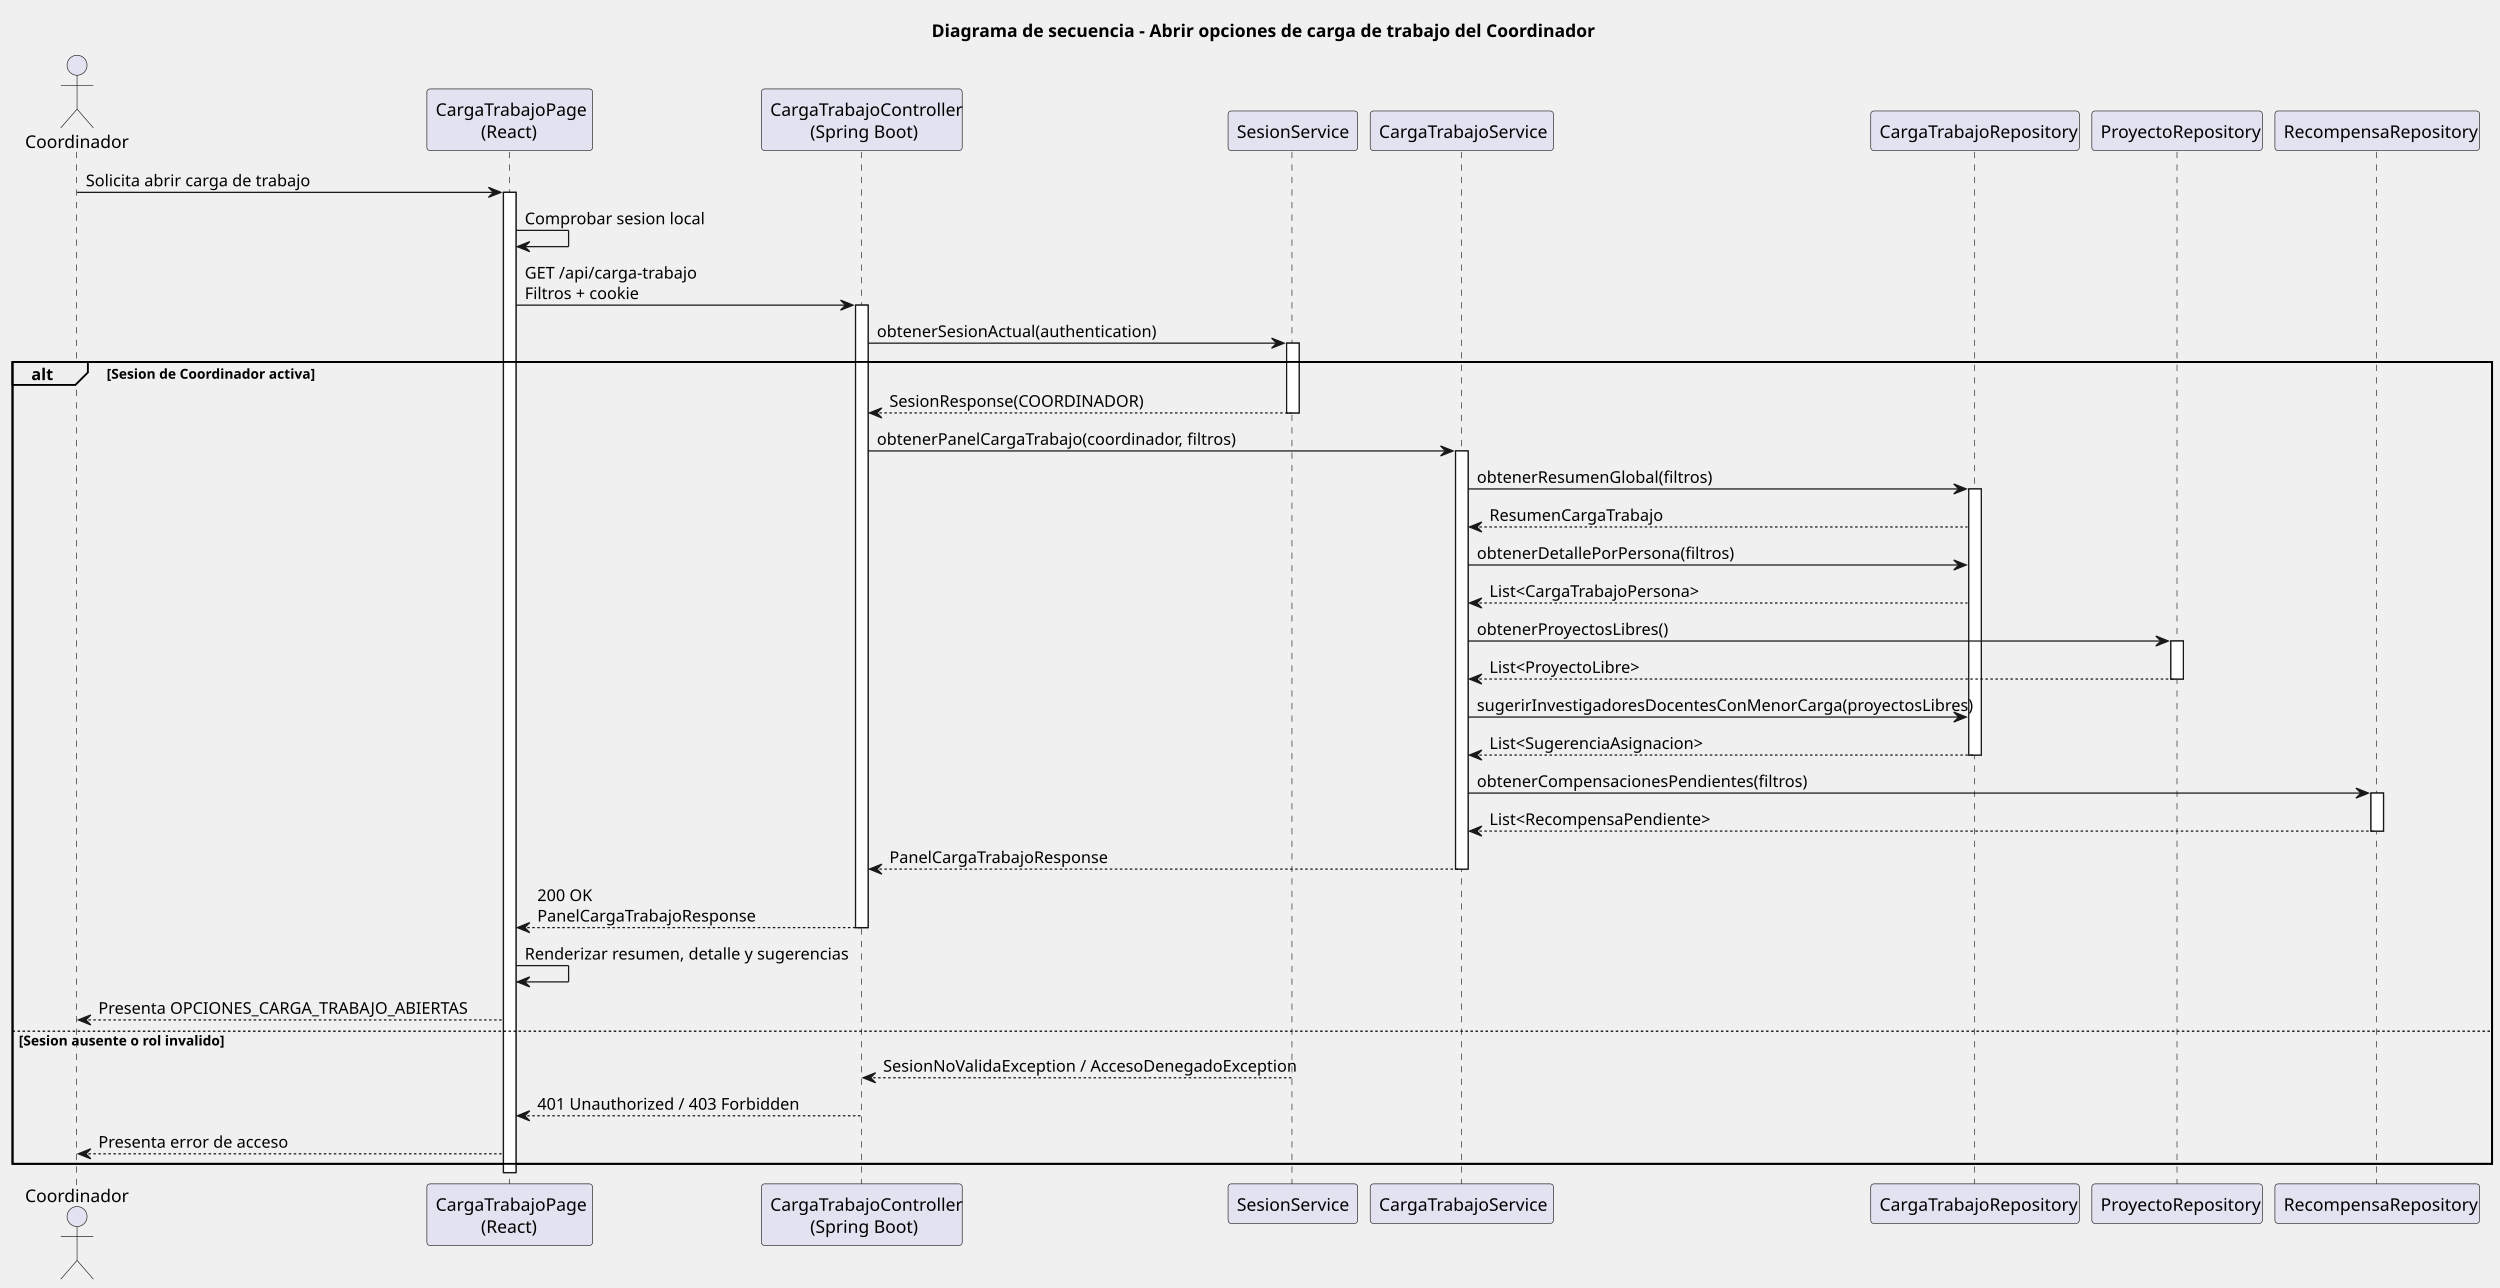
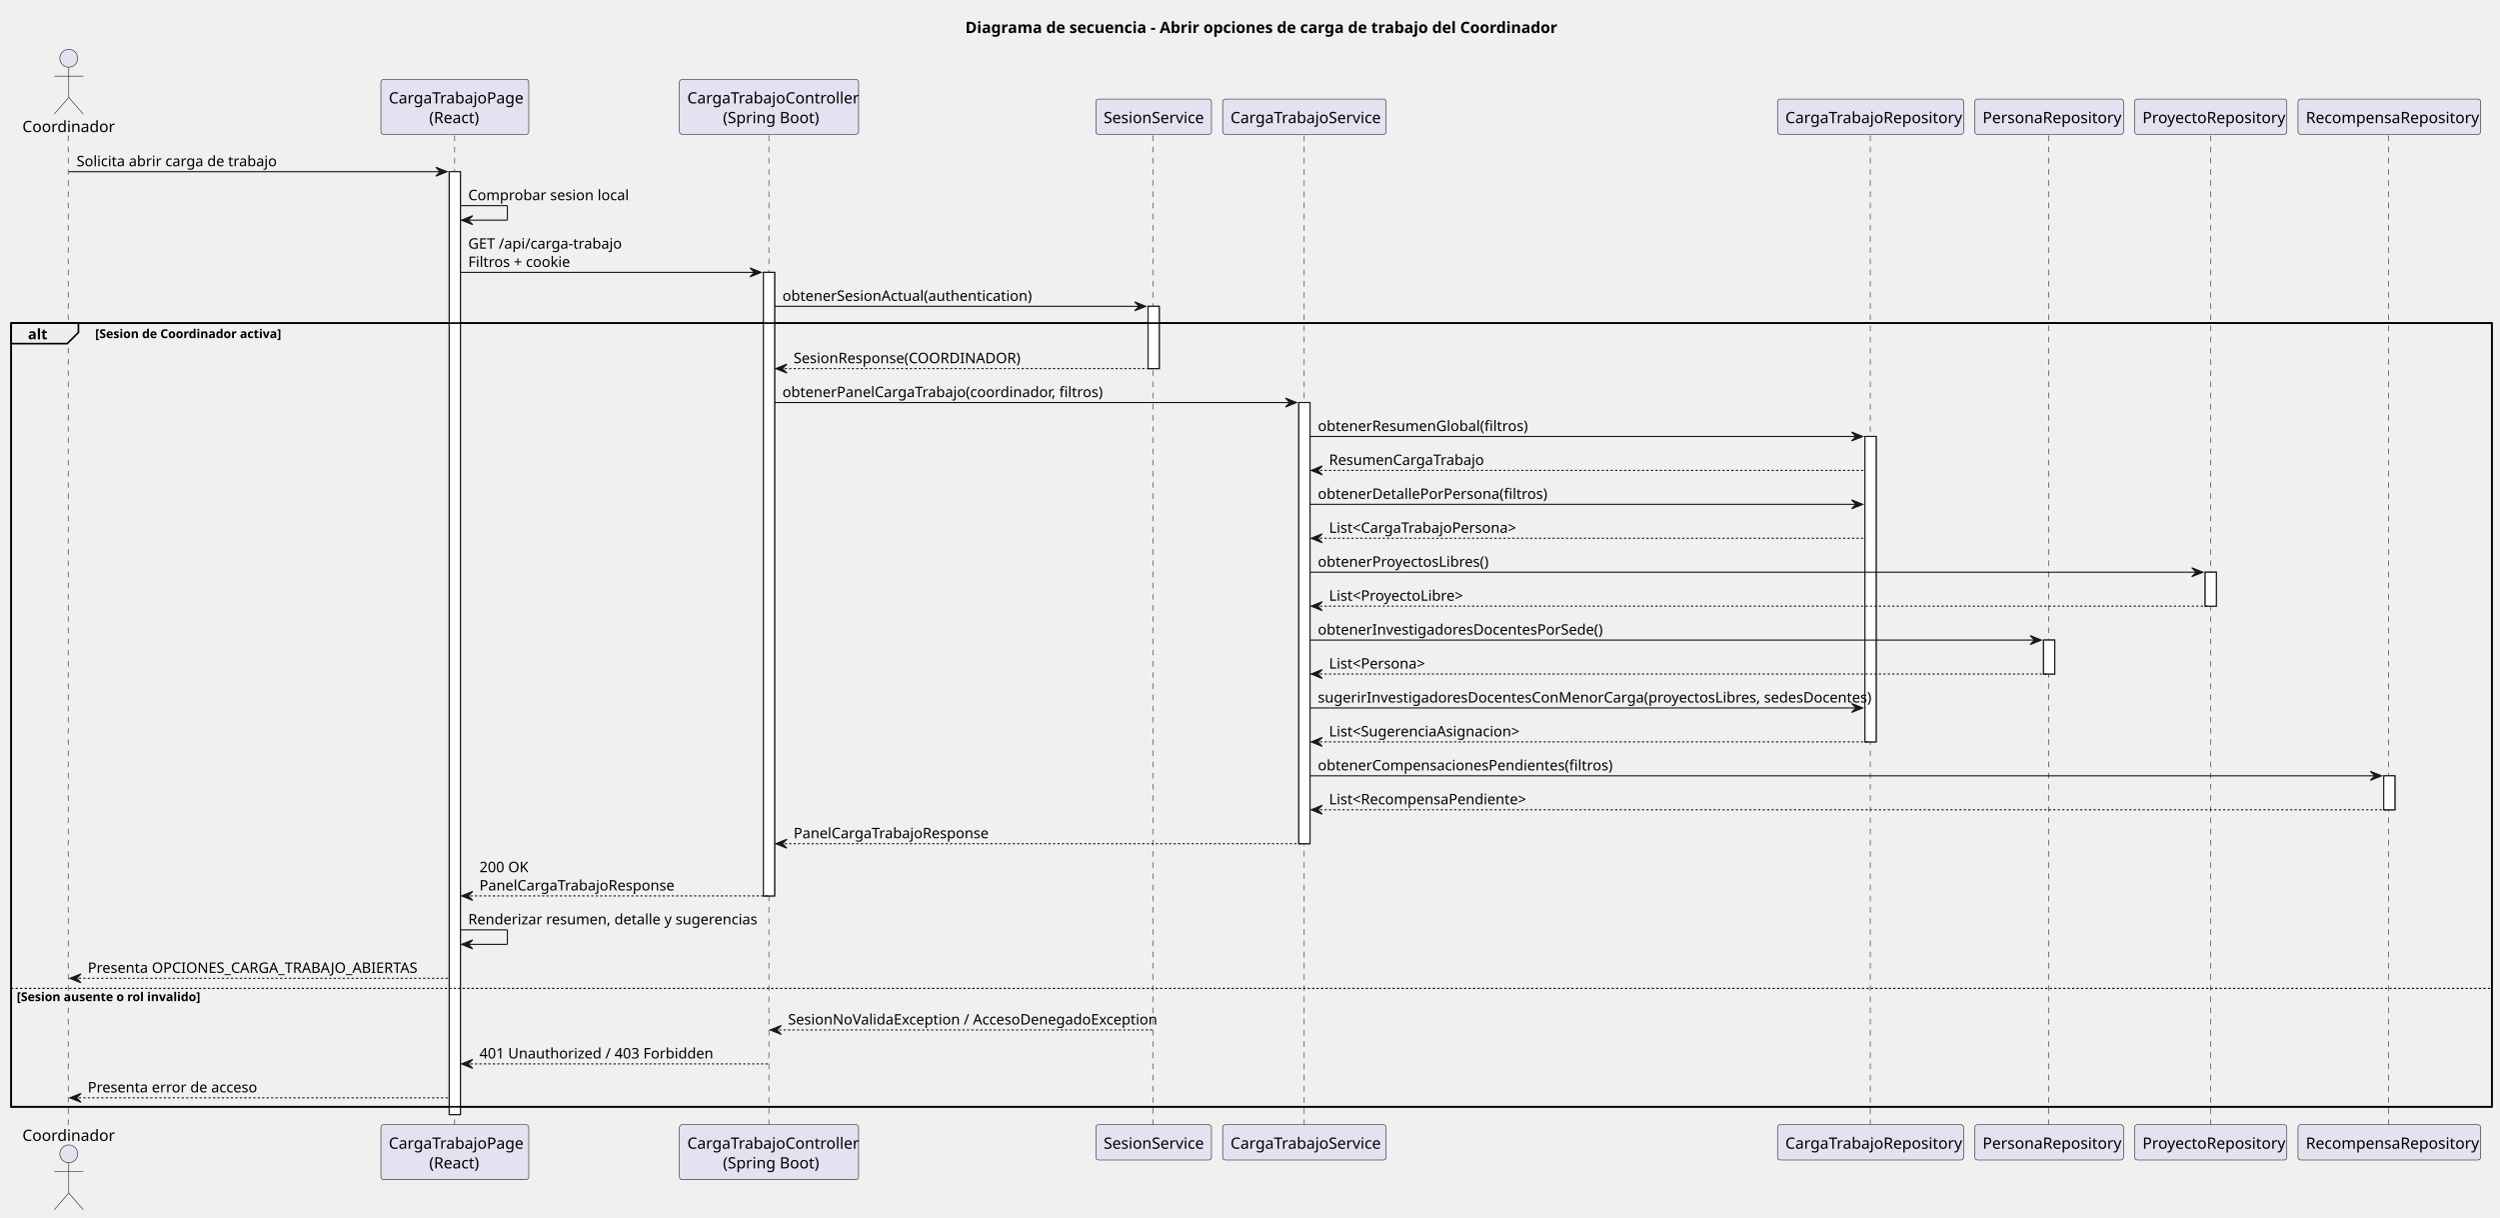
- <svg xmlns="http://www.w3.org/2000/svg" contentStyleType="text/css" height="1028px" preserveAspectRatio="none" style="width:1996px;height:1028px;background:#FFFFFF;" version="1.1" viewBox="0 0 1996 1028" width="1996px" zoomAndPan="magnify">
+ <svg xmlns="http://www.w3.org/2000/svg" contentStyleType="text/css" height="1089px" preserveAspectRatio="none" style="width:2236px;height:1089px;background:#FFFFFF;" version="1.1" viewBox="0 0 2236 1089" width="2236px" zoomAndPan="magnify">
  <defs />
  <g>
-     <text fill="#000000" font-family="sans-serif" font-size="14" font-weight="bold" lengthAdjust="spacing" textLength="511.137" x="743.777" y="29.533">Diagrama de secuencia - Abrir opciones de carga de trabajo del Coordinador</text>
-     <rect fill="#FFFFFF" height="782.625" style="stroke:#181818;stroke-width:1;" width="10" x="401.961" y="153.57" />
-     <rect fill="#FFFFFF" height="496.977" style="stroke:#181818;stroke-width:1;" width="10" x="683.088" y="243.625" />
+     <text fill="#000000" font-family="sans-serif" font-size="14" font-weight="bold" lengthAdjust="spacing" textLength="511.137" x="863.724" y="29.533">Diagrama de secuencia - Abrir opciones de carga de trabajo del Coordinador</text>
+     <rect fill="#FFFFFF" height="843.328" style="stroke:#181818;stroke-width:1;" width="10" x="401.961" y="153.57" />
+     <rect fill="#FFFFFF" height="557.68" style="stroke:#181818;stroke-width:1;" width="10" x="683.088" y="243.625" />
    <rect fill="#FFFFFF" height="55.703" style="stroke:#181818;stroke-width:1;" width="10" x="1027.238" y="273.977" />
-     <rect fill="#FFFFFF" height="333.867" style="stroke:#181818;stroke-width:1;" width="10" x="1162.124" y="360.031" />
-     <rect fill="#FFFFFF" height="212.461" style="stroke:#181818;stroke-width:1;" width="10" x="1571.861" y="390.383" />
-     <rect fill="#FFFFFF" height="30.352" style="stroke:#181818;stroke-width:1;" width="10" x="1733.202" y="511.789" />
-     <rect fill="#FFFFFF" height="30.352" style="stroke:#181818;stroke-width:1;" width="10" x="1892.987" y="633.195" />
-     <rect fill="none" height="640.219" style="stroke:#000000;stroke-width:1.5;" width="1979.69" x="10" y="288.977" />
-     <line style="stroke:#181818;stroke-width:0.5;stroke-dasharray:5.0,5.0;" x1="61" x2="61" y1="121.219" y2="946.195" />
-     <line style="stroke:#181818;stroke-width:0.5;stroke-dasharray:5.0,5.0;" x1="406.813" x2="406.813" y1="121.219" y2="946.195" />
-     <line style="stroke:#181818;stroke-width:0.5;stroke-dasharray:5.0,5.0;" x1="687.943" x2="687.943" y1="121.219" y2="946.195" />
-     <line style="stroke:#181818;stroke-width:0.5;stroke-dasharray:5.0,5.0;" x1="1031.494" x2="1031.494" y1="121.219" y2="946.195" />
-     <line style="stroke:#181818;stroke-width:0.5;stroke-dasharray:5.0,5.0;" x1="1166.983" x2="1166.983" y1="121.219" y2="946.195" />
-     <line style="stroke:#181818;stroke-width:0.5;stroke-dasharray:5.0,5.0;" x1="1576.602" x2="1576.602" y1="121.219" y2="946.195" />
-     <line style="stroke:#181818;stroke-width:0.5;stroke-dasharray:5.0,5.0;" x1="1738.119" x2="1738.119" y1="121.219" y2="946.195" />
-     <line style="stroke:#181818;stroke-width:0.5;stroke-dasharray:5.0,5.0;" x1="1897.284" x2="1897.284" y1="121.219" y2="946.195" />
+     <rect fill="#FFFFFF" height="394.57" style="stroke:#181818;stroke-width:1;" width="10" x="1162.124" y="360.031" />
+     <rect fill="#FFFFFF" height="273.164" style="stroke:#181818;stroke-width:1;" width="10" x="1668.694" y="390.383" />
+     <rect fill="#FFFFFF" height="30.352" style="stroke:#181818;stroke-width:1;" width="10" x="1828.483" y="572.492" />
+     <rect fill="#FFFFFF" height="30.352" style="stroke:#181818;stroke-width:1;" width="10" x="1973.097" y="511.789" />
+     <rect fill="#FFFFFF" height="30.352" style="stroke:#181818;stroke-width:1;" width="10" x="2132.882" y="693.898" />
+     <rect fill="none" height="700.922" style="stroke:#000000;stroke-width:1.5;" width="2219.585" x="10" y="288.977" />
+     <line style="stroke:#181818;stroke-width:0.5;stroke-dasharray:5.0,5.0;" x1="61" x2="61" y1="121.219" y2="1006.898" />
+     <line style="stroke:#181818;stroke-width:0.5;stroke-dasharray:5.0,5.0;" x1="406.813" x2="406.813" y1="121.219" y2="1006.898" />
+     <line style="stroke:#181818;stroke-width:0.5;stroke-dasharray:5.0,5.0;" x1="687.943" x2="687.943" y1="121.219" y2="1006.898" />
+     <line style="stroke:#181818;stroke-width:0.5;stroke-dasharray:5.0,5.0;" x1="1031.494" x2="1031.494" y1="121.219" y2="1006.898" />
+     <line style="stroke:#181818;stroke-width:0.5;stroke-dasharray:5.0,5.0;" x1="1166.983" x2="1166.983" y1="121.219" y2="1006.898" />
+     <line style="stroke:#181818;stroke-width:0.5;stroke-dasharray:5.0,5.0;" x1="1673.436" x2="1673.436" y1="121.219" y2="1006.898" />
+     <line style="stroke:#181818;stroke-width:0.5;stroke-dasharray:5.0,5.0;" x1="1832.953" x2="1832.953" y1="121.219" y2="1006.898" />
+     <line style="stroke:#181818;stroke-width:0.5;stroke-dasharray:5.0,5.0;" x1="1978.014" x2="1978.014" y1="121.219" y2="1006.898" />
+     <line style="stroke:#181818;stroke-width:0.5;stroke-dasharray:5.0,5.0;" x1="2137.179" x2="2137.179" y1="121.219" y2="1006.898" />
    <text fill="#000000" font-family="sans-serif" font-size="14" lengthAdjust="spacing" textLength="77.048" x="20" y="118.143">Coordinador</text>
    <ellipse cx="61.524" cy="52.109" fill="#E2E2F0" rx="8" ry="8" style="stroke:#181818;stroke-width:0.5;" />
    <path d="M61.524,60.109 L61.524,87.109 M48.524,68.109 L74.524,68.109 M61.524,87.109 L48.524,102.109 M61.524,87.109 L74.524,102.109 " fill="none" style="stroke:#181818;stroke-width:0.5;" />
-     <text fill="#000000" font-family="sans-serif" font-size="14" lengthAdjust="spacing" textLength="77.048" x="20" y="959.729">Coordinador</text>
-     <ellipse cx="61.524" cy="971.305" fill="#E2E2F0" rx="8" ry="8" style="stroke:#181818;stroke-width:0.5;" />
-     <path d="M61.524,979.305 L61.524,1006.305 M48.524,987.305 L74.524,987.305 M61.524,1006.305 L48.524,1021.305 M61.524,1006.305 L74.524,1021.305 " fill="none" style="stroke:#181818;stroke-width:0.5;" />
+     <text fill="#000000" font-family="sans-serif" font-size="14" lengthAdjust="spacing" textLength="77.048" x="20" y="1020.432">Coordinador</text>
+     <ellipse cx="61.524" cy="1032.008" fill="#E2E2F0" rx="8" ry="8" style="stroke:#181818;stroke-width:0.5;" />
+     <path d="M61.524,1040.008 L61.524,1067.008 M48.524,1048.008 L74.524,1048.008 M61.524,1067.008 L48.524,1082.008 M61.524,1067.008 L74.524,1082.008 " fill="none" style="stroke:#181818;stroke-width:0.5;" />
    <rect fill="#E2E2F0" height="49.219" rx="2.5" ry="2.5" style="stroke:#181818;stroke-width:0.5;" width="132.296" x="340.813" y="71" />
    <text fill="#000000" font-family="sans-serif" font-size="14" lengthAdjust="spacing" textLength="118.296" x="347.813" y="92.533">CargaTrabajoPage</text>
    <text fill="#000000" font-family="sans-serif" font-size="14" lengthAdjust="spacing" textLength="45.897" x="384.013" y="110.143">(React)</text>
-     <rect fill="#E2E2F0" height="49.219" rx="2.5" ry="2.5" style="stroke:#181818;stroke-width:0.5;" width="132.296" x="340.813" y="945.195" />
-     <text fill="#000000" font-family="sans-serif" font-size="14" lengthAdjust="spacing" textLength="118.296" x="347.813" y="966.729">CargaTrabajoPage</text>
-     <text fill="#000000" font-family="sans-serif" font-size="14" lengthAdjust="spacing" textLength="45.897" x="384.013" y="984.338">(React)</text>
+     <rect fill="#E2E2F0" height="49.219" rx="2.5" ry="2.5" style="stroke:#181818;stroke-width:0.5;" width="132.296" x="340.813" y="1005.898" />
+     <text fill="#000000" font-family="sans-serif" font-size="14" lengthAdjust="spacing" textLength="118.296" x="347.813" y="1027.432">CargaTrabajoPage</text>
+     <text fill="#000000" font-family="sans-serif" font-size="14" lengthAdjust="spacing" textLength="45.897" x="384.013" y="1045.041">(React)</text>
    <rect fill="#E2E2F0" height="49.219" rx="2.5" ry="2.5" style="stroke:#181818;stroke-width:0.5;" width="160.289" x="607.943" y="71" />
    <text fill="#000000" font-family="sans-serif" font-size="14" lengthAdjust="spacing" textLength="146.289" x="614.943" y="92.533">CargaTrabajoController</text>
    <text fill="#000000" font-family="sans-serif" font-size="14" lengthAdjust="spacing" textLength="82.482" x="646.847" y="110.143">(Spring Boot)</text>
-     <rect fill="#E2E2F0" height="49.219" rx="2.5" ry="2.5" style="stroke:#181818;stroke-width:0.5;" width="160.289" x="607.943" y="945.195" />
-     <text fill="#000000" font-family="sans-serif" font-size="14" lengthAdjust="spacing" textLength="146.289" x="614.943" y="966.729">CargaTrabajoController</text>
-     <text fill="#000000" font-family="sans-serif" font-size="14" lengthAdjust="spacing" textLength="82.482" x="646.847" y="984.338">(Spring Boot)</text>
+     <rect fill="#E2E2F0" height="49.219" rx="2.5" ry="2.5" style="stroke:#181818;stroke-width:0.5;" width="160.289" x="607.943" y="1005.898" />
+     <text fill="#000000" font-family="sans-serif" font-size="14" lengthAdjust="spacing" textLength="146.289" x="614.943" y="1027.432">CargaTrabajoController</text>
+     <text fill="#000000" font-family="sans-serif" font-size="14" lengthAdjust="spacing" textLength="82.482" x="646.847" y="1045.041">(Spring Boot)</text>
    <rect fill="#E2E2F0" height="31.609" rx="2.5" ry="2.5" style="stroke:#181818;stroke-width:0.5;" width="103.489" x="980.494" y="88.609" />
    <text fill="#000000" font-family="sans-serif" font-size="14" lengthAdjust="spacing" textLength="89.489" x="987.494" y="110.143">SesionService</text>
-     <rect fill="#E2E2F0" height="31.609" rx="2.5" ry="2.5" style="stroke:#181818;stroke-width:0.5;" width="103.489" x="980.494" y="945.195" />
-     <text fill="#000000" font-family="sans-serif" font-size="14" lengthAdjust="spacing" textLength="89.489" x="987.494" y="966.729">SesionService</text>
+     <rect fill="#E2E2F0" height="31.609" rx="2.5" ry="2.5" style="stroke:#181818;stroke-width:0.5;" width="103.489" x="980.494" y="1005.898" />
+     <text fill="#000000" font-family="sans-serif" font-size="14" lengthAdjust="spacing" textLength="89.489" x="987.494" y="1027.432">SesionService</text>
    <rect fill="#E2E2F0" height="31.609" rx="2.5" ry="2.5" style="stroke:#181818;stroke-width:0.5;" width="146.282" x="1093.983" y="88.609" />
    <text fill="#000000" font-family="sans-serif" font-size="14" lengthAdjust="spacing" textLength="132.282" x="1100.983" y="110.143">CargaTrabajoService</text>
-     <rect fill="#E2E2F0" height="31.609" rx="2.5" ry="2.5" style="stroke:#181818;stroke-width:0.5;" width="146.282" x="1093.983" y="945.195" />
-     <text fill="#000000" font-family="sans-serif" font-size="14" lengthAdjust="spacing" textLength="132.282" x="1100.983" y="966.729">CargaTrabajoService</text>
-     <rect fill="#E2E2F0" height="31.609" rx="2.5" ry="2.5" style="stroke:#181818;stroke-width:0.5;" width="166.517" x="1493.602" y="88.609" />
-     <text fill="#000000" font-family="sans-serif" font-size="14" lengthAdjust="spacing" textLength="152.517" x="1500.602" y="110.143">CargaTrabajoRepository</text>
-     <rect fill="#E2E2F0" height="31.609" rx="2.5" ry="2.5" style="stroke:#181818;stroke-width:0.5;" width="166.517" x="1493.602" y="945.195" />
-     <text fill="#000000" font-family="sans-serif" font-size="14" lengthAdjust="spacing" textLength="152.517" x="1500.602" y="966.729">CargaTrabajoRepository</text>
-     <rect fill="#E2E2F0" height="31.609" rx="2.5" ry="2.5" style="stroke:#181818;stroke-width:0.5;" width="136.165" x="1670.119" y="88.609" />
-     <text fill="#000000" font-family="sans-serif" font-size="14" lengthAdjust="spacing" textLength="122.165" x="1677.119" y="110.143">ProyectoRepository</text>
-     <rect fill="#E2E2F0" height="31.609" rx="2.5" ry="2.5" style="stroke:#181818;stroke-width:0.5;" width="136.165" x="1670.119" y="945.195" />
-     <text fill="#000000" font-family="sans-serif" font-size="14" lengthAdjust="spacing" textLength="122.165" x="1677.119" y="966.729">ProyectoRepository</text>
-     <rect fill="#E2E2F0" height="31.609" rx="2.5" ry="2.5" style="stroke:#181818;stroke-width:0.5;" width="163.406" x="1816.284" y="88.609" />
-     <text fill="#000000" font-family="sans-serif" font-size="14" lengthAdjust="spacing" textLength="149.406" x="1823.284" y="110.143">RecompensaRepository</text>
-     <rect fill="#E2E2F0" height="31.609" rx="2.5" ry="2.5" style="stroke:#181818;stroke-width:0.5;" width="163.406" x="1816.284" y="945.195" />
-     <text fill="#000000" font-family="sans-serif" font-size="14" lengthAdjust="spacing" textLength="149.406" x="1823.284" y="966.729">RecompensaRepository</text>
-     <rect fill="#FFFFFF" height="782.625" style="stroke:#181818;stroke-width:1;" width="10" x="401.961" y="153.57" />
-     <rect fill="#FFFFFF" height="496.977" style="stroke:#181818;stroke-width:1;" width="10" x="683.088" y="243.625" />
+     <rect fill="#E2E2F0" height="31.609" rx="2.5" ry="2.5" style="stroke:#181818;stroke-width:0.5;" width="146.282" x="1093.983" y="1005.898" />
+     <text fill="#000000" font-family="sans-serif" font-size="14" lengthAdjust="spacing" textLength="132.282" x="1100.983" y="1027.432">CargaTrabajoService</text>
+     <rect fill="#E2E2F0" height="31.609" rx="2.5" ry="2.5" style="stroke:#181818;stroke-width:0.5;" width="166.517" x="1590.436" y="88.609" />
+     <text fill="#000000" font-family="sans-serif" font-size="14" lengthAdjust="spacing" textLength="152.517" x="1597.436" y="110.143">CargaTrabajoRepository</text>
+     <rect fill="#E2E2F0" height="31.609" rx="2.5" ry="2.5" style="stroke:#181818;stroke-width:0.5;" width="166.517" x="1590.436" y="1005.898" />
+     <text fill="#000000" font-family="sans-serif" font-size="14" lengthAdjust="spacing" textLength="152.517" x="1597.436" y="1027.432">CargaTrabajoRepository</text>
+     <rect fill="#E2E2F0" height="31.609" rx="2.5" ry="2.5" style="stroke:#181818;stroke-width:0.5;" width="133.061" x="1766.953" y="88.609" />
+     <text fill="#000000" font-family="sans-serif" font-size="14" lengthAdjust="spacing" textLength="119.061" x="1773.953" y="110.143">PersonaRepository</text>
+     <rect fill="#E2E2F0" height="31.609" rx="2.5" ry="2.5" style="stroke:#181818;stroke-width:0.5;" width="133.061" x="1766.953" y="1005.898" />
+     <text fill="#000000" font-family="sans-serif" font-size="14" lengthAdjust="spacing" textLength="119.061" x="1773.953" y="1027.432">PersonaRepository</text>
+     <rect fill="#E2E2F0" height="31.609" rx="2.5" ry="2.5" style="stroke:#181818;stroke-width:0.5;" width="136.165" x="1910.014" y="88.609" />
+     <text fill="#000000" font-family="sans-serif" font-size="14" lengthAdjust="spacing" textLength="122.165" x="1917.014" y="110.143">ProyectoRepository</text>
+     <rect fill="#E2E2F0" height="31.609" rx="2.5" ry="2.5" style="stroke:#181818;stroke-width:0.5;" width="136.165" x="1910.014" y="1005.898" />
+     <text fill="#000000" font-family="sans-serif" font-size="14" lengthAdjust="spacing" textLength="122.165" x="1917.014" y="1027.432">ProyectoRepository</text>
+     <rect fill="#E2E2F0" height="31.609" rx="2.5" ry="2.5" style="stroke:#181818;stroke-width:0.5;" width="163.406" x="2056.179" y="88.609" />
+     <text fill="#000000" font-family="sans-serif" font-size="14" lengthAdjust="spacing" textLength="149.406" x="2063.179" y="110.143">RecompensaRepository</text>
+     <rect fill="#E2E2F0" height="31.609" rx="2.5" ry="2.5" style="stroke:#181818;stroke-width:0.5;" width="163.406" x="2056.179" y="1005.898" />
+     <text fill="#000000" font-family="sans-serif" font-size="14" lengthAdjust="spacing" textLength="149.406" x="2063.179" y="1027.432">RecompensaRepository</text>
+     <rect fill="#FFFFFF" height="843.328" style="stroke:#181818;stroke-width:1;" width="10" x="401.961" y="153.57" />
+     <rect fill="#FFFFFF" height="557.68" style="stroke:#181818;stroke-width:1;" width="10" x="683.088" y="243.625" />
    <rect fill="#FFFFFF" height="55.703" style="stroke:#181818;stroke-width:1;" width="10" x="1027.238" y="273.977" />
-     <rect fill="#FFFFFF" height="333.867" style="stroke:#181818;stroke-width:1;" width="10" x="1162.124" y="360.031" />
-     <rect fill="#FFFFFF" height="212.461" style="stroke:#181818;stroke-width:1;" width="10" x="1571.861" y="390.383" />
-     <rect fill="#FFFFFF" height="30.352" style="stroke:#181818;stroke-width:1;" width="10" x="1733.202" y="511.789" />
-     <rect fill="#FFFFFF" height="30.352" style="stroke:#181818;stroke-width:1;" width="10" x="1892.987" y="633.195" />
+     <rect fill="#FFFFFF" height="394.57" style="stroke:#181818;stroke-width:1;" width="10" x="1162.124" y="360.031" />
+     <rect fill="#FFFFFF" height="273.164" style="stroke:#181818;stroke-width:1;" width="10" x="1668.694" y="390.383" />
+     <rect fill="#FFFFFF" height="30.352" style="stroke:#181818;stroke-width:1;" width="10" x="1828.483" y="572.492" />
+     <rect fill="#FFFFFF" height="30.352" style="stroke:#181818;stroke-width:1;" width="10" x="1973.097" y="511.789" />
+     <rect fill="#FFFFFF" height="30.352" style="stroke:#181818;stroke-width:1;" width="10" x="2132.882" y="693.898" />
    <polygon fill="#181818" points="389.961,149.57,399.961,153.57,389.961,157.57,393.961,153.57" style="stroke:#181818;stroke-width:1;" />
    <line style="stroke:#181818;stroke-width:1;" x1="61.524" x2="395.961" y1="153.57" y2="153.57" />
    <text fill="#000000" font-family="sans-serif" font-size="13" lengthAdjust="spacing" textLength="169.089" x="68.524" y="148.714">Solicita abrir carga de trabajo</text>
    <line style="stroke:#181818;stroke-width:1;" x1="411.961" x2="453.961" y1="183.922" y2="183.922" />
    <line style="stroke:#181818;stroke-width:1;" x1="453.961" x2="453.961" y1="183.922" y2="196.922" />
    <line style="stroke:#181818;stroke-width:1;" x1="412.961" x2="453.961" y1="196.922" y2="196.922" />
    <polygon fill="#181818" points="422.961,192.922,412.961,196.922,422.961,200.922,418.961,196.922" style="stroke:#181818;stroke-width:1;" />
    <text fill="#000000" font-family="sans-serif" font-size="13" lengthAdjust="spacing" textLength="136.564" x="418.961" y="179.065">Comprobar sesion local</text>
    <polygon fill="#181818" points="671.088,239.625,681.088,243.625,671.088,247.625,675.088,243.625" style="stroke:#181818;stroke-width:1;" />
    <line style="stroke:#181818;stroke-width:1;" x1="411.961" x2="677.088" y1="243.625" y2="243.625" />
    <text fill="#000000" font-family="sans-serif" font-size="13" lengthAdjust="spacing" textLength="131.504" x="418.961" y="222.417">GET /api/carga-trabajo</text>
    <text fill="#000000" font-family="sans-serif" font-size="13" lengthAdjust="spacing" textLength="87.782" x="418.961" y="238.769">Filtros + cookie</text>
    <polygon fill="#181818" points="1015.238,269.977,1025.238,273.977,1015.238,277.977,1019.238,273.977" style="stroke:#181818;stroke-width:1;" />
    <line style="stroke:#181818;stroke-width:1;" x1="693.088" x2="1021.238" y1="273.977" y2="273.977" />
    <text fill="#000000" font-family="sans-serif" font-size="13" lengthAdjust="spacing" textLength="209.581" x="700.088" y="269.12">obtenerSesionActual(authentication)</text>
    <path d="M10,288.977 L70.171,288.977 L70.171,297.328 L60.171,307.328 L10,307.328 L10,288.977 " fill="#EEEEEE" style="stroke:#000000;stroke-width:1.5;" />
-     <rect fill="none" height="640.219" style="stroke:#000000;stroke-width:1.5;" width="1979.69" x="10" y="288.977" />
+     <rect fill="none" height="700.922" style="stroke:#000000;stroke-width:1.5;" width="2219.585" x="10" y="288.977" />
    <text fill="#000000" font-family="sans-serif" font-size="13" font-weight="bold" lengthAdjust="spacing" textLength="15.171" x="25" y="303.472">alt</text>
    <text fill="#000000" font-family="sans-serif" font-size="11" font-weight="bold" lengthAdjust="spacing" textLength="162.583" x="85.171" y="302.396">[Sesion de Coordinador activa]</text>
    <polygon fill="#181818" points="704.088,325.68,694.088,329.68,704.088,333.68,700.088,329.68" style="stroke:#181818;stroke-width:1;" />
    <line style="stroke:#181818;stroke-width:1;stroke-dasharray:2.0,2.0;" x1="698.088" x2="1031.238" y1="329.68" y2="329.68" />
    <text fill="#000000" font-family="sans-serif" font-size="13" lengthAdjust="spacing" textLength="205.893" x="710.088" y="324.823">SesionResponse(COORDINADOR)</text>
    <polygon fill="#181818" points="1150.124,356.031,1160.124,360.031,1150.124,364.031,1154.124,360.031" style="stroke:#181818;stroke-width:1;" />
    <line style="stroke:#181818;stroke-width:1;" x1="693.088" x2="1156.124" y1="360.031" y2="360.031" />
    <text fill="#000000" font-family="sans-serif" font-size="13" lengthAdjust="spacing" textLength="272.422" x="700.088" y="355.175">obtenerPanelCargaTrabajo(coordinador, filtros)</text>
-     <polygon fill="#181818" points="1559.861,386.383,1569.861,390.383,1559.861,394.383,1563.861,390.383" style="stroke:#181818;stroke-width:1;" />
-     <line style="stroke:#181818;stroke-width:1;" x1="1172.124" x2="1565.861" y1="390.383" y2="390.383" />
+     <polygon fill="#181818" points="1656.694,386.383,1666.694,390.383,1656.694,394.383,1660.694,390.383" style="stroke:#181818;stroke-width:1;" />
+     <line style="stroke:#181818;stroke-width:1;" x1="1172.124" x2="1662.694" y1="390.383" y2="390.383" />
    <text fill="#000000" font-family="sans-serif" font-size="13" lengthAdjust="spacing" textLength="177.023" x="1179.124" y="385.526">obtenerResumenGlobal(filtros)</text>
    <polygon fill="#181818" points="1183.124,416.734,1173.124,420.734,1183.124,424.734,1179.124,420.734" style="stroke:#181818;stroke-width:1;" />
-     <line style="stroke:#181818;stroke-width:1;stroke-dasharray:2.0,2.0;" x1="1177.124" x2="1570.861" y1="420.734" y2="420.734" />
+     <line style="stroke:#181818;stroke-width:1;stroke-dasharray:2.0,2.0;" x1="1177.124" x2="1667.694" y1="420.734" y2="420.734" />
    <text fill="#000000" font-family="sans-serif" font-size="13" lengthAdjust="spacing" textLength="135.123" x="1189.124" y="415.878">ResumenCargaTrabajo</text>
-     <polygon fill="#181818" points="1559.861,447.086,1569.861,451.086,1559.861,455.086,1563.861,451.086" style="stroke:#181818;stroke-width:1;" />
-     <line style="stroke:#181818;stroke-width:1;" x1="1172.124" x2="1565.861" y1="451.086" y2="451.086" />
+     <polygon fill="#181818" points="1656.694,447.086,1666.694,451.086,1656.694,455.086,1660.694,451.086" style="stroke:#181818;stroke-width:1;" />
+     <line style="stroke:#181818;stroke-width:1;" x1="1172.124" x2="1662.694" y1="451.086" y2="451.086" />
    <text fill="#000000" font-family="sans-serif" font-size="13" lengthAdjust="spacing" textLength="192.924" x="1179.124" y="446.229">obtenerDetallePorPersona(filtros)</text>
    <polygon fill="#181818" points="1183.124,477.438,1173.124,481.438,1183.124,485.438,1179.124,481.438" style="stroke:#181818;stroke-width:1;" />
-     <line style="stroke:#181818;stroke-width:1;stroke-dasharray:2.0,2.0;" x1="1177.124" x2="1570.861" y1="481.438" y2="481.438" />
+     <line style="stroke:#181818;stroke-width:1;stroke-dasharray:2.0,2.0;" x1="1177.124" x2="1667.694" y1="481.438" y2="481.438" />
    <text fill="#000000" font-family="sans-serif" font-size="13" lengthAdjust="spacing" textLength="163.319" x="1189.124" y="476.581">List&lt;CargaTrabajoPersona&gt;</text>
-     <polygon fill="#181818" points="1721.202,507.789,1731.202,511.789,1721.202,515.789,1725.202,511.789" style="stroke:#181818;stroke-width:1;" />
-     <line style="stroke:#181818;stroke-width:1;" x1="1172.124" x2="1727.202" y1="511.789" y2="511.789" />
+     <polygon fill="#181818" points="1961.097,507.789,1971.097,511.789,1961.097,515.789,1965.097,511.789" style="stroke:#181818;stroke-width:1;" />
+     <line style="stroke:#181818;stroke-width:1;" x1="1172.124" x2="1967.097" y1="511.789" y2="511.789" />
    <text fill="#000000" font-family="sans-serif" font-size="13" lengthAdjust="spacing" textLength="145.958" x="1179.124" y="506.933">obtenerProyectosLibres()</text>
    <polygon fill="#181818" points="1183.124,538.141,1173.124,542.141,1183.124,546.141,1179.124,542.141" style="stroke:#181818;stroke-width:1;" />
-     <line style="stroke:#181818;stroke-width:1;stroke-dasharray:2.0,2.0;" x1="1177.124" x2="1737.202" y1="542.141" y2="542.141" />
+     <line style="stroke:#181818;stroke-width:1;stroke-dasharray:2.0,2.0;" x1="1177.124" x2="1977.097" y1="542.141" y2="542.141" />
    <text fill="#000000" font-family="sans-serif" font-size="13" lengthAdjust="spacing" textLength="115.623" x="1189.124" y="537.284">List&lt;ProyectoLibre&gt;</text>
-     <polygon fill="#181818" points="1559.861,568.492,1569.861,572.492,1559.861,576.492,1563.861,572.492" style="stroke:#181818;stroke-width:1;" />
-     <line style="stroke:#181818;stroke-width:1;" x1="1172.124" x2="1565.861" y1="572.492" y2="572.492" />
-     <text fill="#000000" font-family="sans-serif" font-size="13" lengthAdjust="spacing" textLength="375.737" x="1179.124" y="567.636">sugerirInvestigadoresDocentesConMenorCarga(proyectosLibres)</text>
+     <polygon fill="#181818" points="1816.483,568.492,1826.483,572.492,1816.483,576.492,1820.483,572.492" style="stroke:#181818;stroke-width:1;" />
+     <line style="stroke:#181818;stroke-width:1;" x1="1172.124" x2="1822.483" y1="572.492" y2="572.492" />
+     <text fill="#000000" font-family="sans-serif" font-size="13" lengthAdjust="spacing" textLength="242.81" x="1179.124" y="567.636">obtenerInvestigadoresDocentesPorSede()</text>
    <polygon fill="#181818" points="1183.124,598.844,1173.124,602.844,1183.124,606.844,1179.124,602.844" style="stroke:#181818;stroke-width:1;" />
-     <line style="stroke:#181818;stroke-width:1;stroke-dasharray:2.0,2.0;" x1="1177.124" x2="1575.861" y1="602.844" y2="602.844" />
-     <text fill="#000000" font-family="sans-serif" font-size="13" lengthAdjust="spacing" textLength="164.779" x="1189.124" y="597.987">List&lt;SugerenciaAsignacion&gt;</text>
-     <polygon fill="#181818" points="1880.987,629.195,1890.987,633.195,1880.987,637.195,1884.987,633.195" style="stroke:#181818;stroke-width:1;" />
-     <line style="stroke:#181818;stroke-width:1;" x1="1172.124" x2="1886.987" y1="633.195" y2="633.195" />
-     <text fill="#000000" font-family="sans-serif" font-size="13" lengthAdjust="spacing" textLength="249.304" x="1179.124" y="628.339">obtenerCompensacionesPendientes(filtros)</text>
+     <line style="stroke:#181818;stroke-width:1;stroke-dasharray:2.0,2.0;" x1="1177.124" x2="1832.483" y1="602.844" y2="602.844" />
+     <text fill="#000000" font-family="sans-serif" font-size="13" lengthAdjust="spacing" textLength="83.834" x="1189.124" y="597.987">List&lt;Persona&gt;</text>
+     <polygon fill="#181818" points="1656.694,629.195,1666.694,633.195,1656.694,637.195,1660.694,633.195" style="stroke:#181818;stroke-width:1;" />
+     <line style="stroke:#181818;stroke-width:1;" x1="1172.124" x2="1662.694" y1="633.195" y2="633.195" />
+     <text fill="#000000" font-family="sans-serif" font-size="13" lengthAdjust="spacing" textLength="472.57" x="1179.124" y="628.339">sugerirInvestigadoresDocentesConMenorCarga(proyectosLibres, sedesDocentes)</text>
    <polygon fill="#181818" points="1183.124,659.547,1173.124,663.547,1183.124,667.547,1179.124,663.547" style="stroke:#181818;stroke-width:1;" />
-     <line style="stroke:#181818;stroke-width:1;stroke-dasharray:2.0,2.0;" x1="1177.124" x2="1896.987" y1="663.547" y2="663.547" />
-     <text fill="#000000" font-family="sans-serif" font-size="13" lengthAdjust="spacing" textLength="170.561" x="1189.124" y="658.69">List&lt;RecompensaPendiente&gt;</text>
-     <polygon fill="#181818" points="704.088,689.898,694.088,693.898,704.088,697.898,700.088,693.898" style="stroke:#181818;stroke-width:1;" />
-     <line style="stroke:#181818;stroke-width:1;stroke-dasharray:2.0,2.0;" x1="698.088" x2="1166.124" y1="693.898" y2="693.898" />
-     <text fill="#000000" font-family="sans-serif" font-size="13" lengthAdjust="spacing" textLength="171.273" x="710.088" y="689.042">PanelCargaTrabajoResponse</text>
-     <polygon fill="#181818" points="422.961,736.602,412.961,740.602,422.961,744.602,418.961,740.602" style="stroke:#181818;stroke-width:1;" />
-     <line style="stroke:#181818;stroke-width:1;stroke-dasharray:2.0,2.0;" x1="416.961" x2="687.088" y1="740.602" y2="740.602" />
-     <text fill="#000000" font-family="sans-serif" font-size="13" lengthAdjust="spacing" textLength="44.084" x="428.961" y="719.394">200 OK</text>
-     <text fill="#000000" font-family="sans-serif" font-size="13" lengthAdjust="spacing" textLength="171.273" x="428.961" y="735.745">PanelCargaTrabajoResponse</text>
-     <line style="stroke:#181818;stroke-width:1;" x1="411.961" x2="453.961" y1="770.953" y2="770.953" />
-     <line style="stroke:#181818;stroke-width:1;" x1="453.961" x2="453.961" y1="770.953" y2="783.953" />
-     <line style="stroke:#181818;stroke-width:1;" x1="412.961" x2="453.961" y1="783.953" y2="783.953" />
-     <polygon fill="#181818" points="422.961,779.953,412.961,783.953,422.961,787.953,418.961,783.953" style="stroke:#181818;stroke-width:1;" />
-     <text fill="#000000" font-family="sans-serif" font-size="13" lengthAdjust="spacing" textLength="247.127" x="418.961" y="766.097">Renderizar resumen, detalle y sugerencias</text>
-     <polygon fill="#181818" points="72.524,810.305,62.524,814.305,72.524,818.305,68.524,814.305" style="stroke:#181818;stroke-width:1;" />
-     <line style="stroke:#181818;stroke-width:1;stroke-dasharray:2.0,2.0;" x1="66.524" x2="400.961" y1="814.305" y2="814.305" />
-     <text fill="#000000" font-family="sans-serif" font-size="13" lengthAdjust="spacing" textLength="316.437" x="78.524" y="809.448">Presenta OPCIONES_CARGA_TRABAJO_ABIERTAS</text>
-     <line style="stroke:#000000;stroke-width:1;stroke-dasharray:2.0,2.0;" x1="10" x2="1989.69" y1="823.305" y2="823.305" />
-     <text fill="#000000" font-family="sans-serif" font-size="11" font-weight="bold" lengthAdjust="spacing" textLength="159.527" x="15" y="834.724">[Sesion ausente o rol invalido]</text>
-     <polygon fill="#181818" points="699.088,856.492,689.088,860.492,699.088,864.492,695.088,860.492" style="stroke:#181818;stroke-width:1;" />
-     <line style="stroke:#181818;stroke-width:1;stroke-dasharray:2.0,2.0;" x1="693.088" x2="1031.238" y1="860.492" y2="860.492" />
-     <text fill="#000000" font-family="sans-serif" font-size="13" lengthAdjust="spacing" textLength="320.15" x="705.088" y="855.636">SesionNoValidaException / AccesoDenegadoException</text>
-     <polygon fill="#181818" points="422.961,886.844,412.961,890.844,422.961,894.844,418.961,890.844" style="stroke:#181818;stroke-width:1;" />
-     <line style="stroke:#181818;stroke-width:1;stroke-dasharray:2.0,2.0;" x1="416.961" x2="687.088" y1="890.844" y2="890.844" />
-     <text fill="#000000" font-family="sans-serif" font-size="13" lengthAdjust="spacing" textLength="197.304" x="428.961" y="885.987">401 Unauthorized / 403 Forbidden</text>
-     <polygon fill="#181818" points="72.524,917.195,62.524,921.195,72.524,925.195,68.524,921.195" style="stroke:#181818;stroke-width:1;" />
-     <line style="stroke:#181818;stroke-width:1;stroke-dasharray:2.0,2.0;" x1="66.524" x2="400.961" y1="921.195" y2="921.195" />
-     <text fill="#000000" font-family="sans-serif" font-size="13" lengthAdjust="spacing" textLength="145.964" x="78.524" y="916.339">Presenta error de acceso</text>
+     <line style="stroke:#181818;stroke-width:1;stroke-dasharray:2.0,2.0;" x1="1177.124" x2="1672.694" y1="663.547" y2="663.547" />
+     <text fill="#000000" font-family="sans-serif" font-size="13" lengthAdjust="spacing" textLength="164.779" x="1189.124" y="658.69">List&lt;SugerenciaAsignacion&gt;</text>
+     <polygon fill="#181818" points="2120.882,689.898,2130.882,693.898,2120.882,697.898,2124.882,693.898" style="stroke:#181818;stroke-width:1;" />
+     <line style="stroke:#181818;stroke-width:1;" x1="1172.124" x2="2126.882" y1="693.898" y2="693.898" />
+     <text fill="#000000" font-family="sans-serif" font-size="13" lengthAdjust="spacing" textLength="249.304" x="1179.124" y="689.042">obtenerCompensacionesPendientes(filtros)</text>
+     <polygon fill="#181818" points="1183.124,720.25,1173.124,724.25,1183.124,728.25,1179.124,724.25" style="stroke:#181818;stroke-width:1;" />
+     <line style="stroke:#181818;stroke-width:1;stroke-dasharray:2.0,2.0;" x1="1177.124" x2="2136.882" y1="724.25" y2="724.25" />
+     <text fill="#000000" font-family="sans-serif" font-size="13" lengthAdjust="spacing" textLength="170.561" x="1189.124" y="719.394">List&lt;RecompensaPendiente&gt;</text>
+     <polygon fill="#181818" points="704.088,750.602,694.088,754.602,704.088,758.602,700.088,754.602" style="stroke:#181818;stroke-width:1;" />
+     <line style="stroke:#181818;stroke-width:1;stroke-dasharray:2.0,2.0;" x1="698.088" x2="1166.124" y1="754.602" y2="754.602" />
+     <text fill="#000000" font-family="sans-serif" font-size="13" lengthAdjust="spacing" textLength="171.273" x="710.088" y="749.745">PanelCargaTrabajoResponse</text>
+     <polygon fill="#181818" points="422.961,797.305,412.961,801.305,422.961,805.305,418.961,801.305" style="stroke:#181818;stroke-width:1;" />
+     <line style="stroke:#181818;stroke-width:1;stroke-dasharray:2.0,2.0;" x1="416.961" x2="687.088" y1="801.305" y2="801.305" />
+     <text fill="#000000" font-family="sans-serif" font-size="13" lengthAdjust="spacing" textLength="44.084" x="428.961" y="780.097">200 OK</text>
+     <text fill="#000000" font-family="sans-serif" font-size="13" lengthAdjust="spacing" textLength="171.273" x="428.961" y="796.448">PanelCargaTrabajoResponse</text>
+     <line style="stroke:#181818;stroke-width:1;" x1="411.961" x2="453.961" y1="831.656" y2="831.656" />
+     <line style="stroke:#181818;stroke-width:1;" x1="453.961" x2="453.961" y1="831.656" y2="844.656" />
+     <line style="stroke:#181818;stroke-width:1;" x1="412.961" x2="453.961" y1="844.656" y2="844.656" />
+     <polygon fill="#181818" points="422.961,840.656,412.961,844.656,422.961,848.656,418.961,844.656" style="stroke:#181818;stroke-width:1;" />
+     <text fill="#000000" font-family="sans-serif" font-size="13" lengthAdjust="spacing" textLength="247.127" x="418.961" y="826.8">Renderizar resumen, detalle y sugerencias</text>
+     <polygon fill="#181818" points="72.524,871.008,62.524,875.008,72.524,879.008,68.524,875.008" style="stroke:#181818;stroke-width:1;" />
+     <line style="stroke:#181818;stroke-width:1;stroke-dasharray:2.0,2.0;" x1="66.524" x2="400.961" y1="875.008" y2="875.008" />
+     <text fill="#000000" font-family="sans-serif" font-size="13" lengthAdjust="spacing" textLength="316.437" x="78.524" y="870.151">Presenta OPCIONES_CARGA_TRABAJO_ABIERTAS</text>
+     <line style="stroke:#000000;stroke-width:1;stroke-dasharray:2.0,2.0;" x1="10" x2="2229.585" y1="884.008" y2="884.008" />
+     <text fill="#000000" font-family="sans-serif" font-size="11" font-weight="bold" lengthAdjust="spacing" textLength="159.527" x="15" y="895.427">[Sesion ausente o rol invalido]</text>
+     <polygon fill="#181818" points="699.088,917.195,689.088,921.195,699.088,925.195,695.088,921.195" style="stroke:#181818;stroke-width:1;" />
+     <line style="stroke:#181818;stroke-width:1;stroke-dasharray:2.0,2.0;" x1="693.088" x2="1031.238" y1="921.195" y2="921.195" />
+     <text fill="#000000" font-family="sans-serif" font-size="13" lengthAdjust="spacing" textLength="320.15" x="705.088" y="916.339">SesionNoValidaException / AccesoDenegadoException</text>
+     <polygon fill="#181818" points="422.961,947.547,412.961,951.547,422.961,955.547,418.961,951.547" style="stroke:#181818;stroke-width:1;" />
+     <line style="stroke:#181818;stroke-width:1;stroke-dasharray:2.0,2.0;" x1="416.961" x2="687.088" y1="951.547" y2="951.547" />
+     <text fill="#000000" font-family="sans-serif" font-size="13" lengthAdjust="spacing" textLength="197.304" x="428.961" y="946.69">401 Unauthorized / 403 Forbidden</text>
+     <polygon fill="#181818" points="72.524,977.898,62.524,981.898,72.524,985.898,68.524,981.898" style="stroke:#181818;stroke-width:1;" />
+     <line style="stroke:#181818;stroke-width:1;stroke-dasharray:2.0,2.0;" x1="66.524" x2="400.961" y1="981.898" y2="981.898" />
+     <text fill="#000000" font-family="sans-serif" font-size="13" lengthAdjust="spacing" textLength="145.964" x="78.524" y="977.042">Presenta error de acceso</text>
  </g>
</svg>
